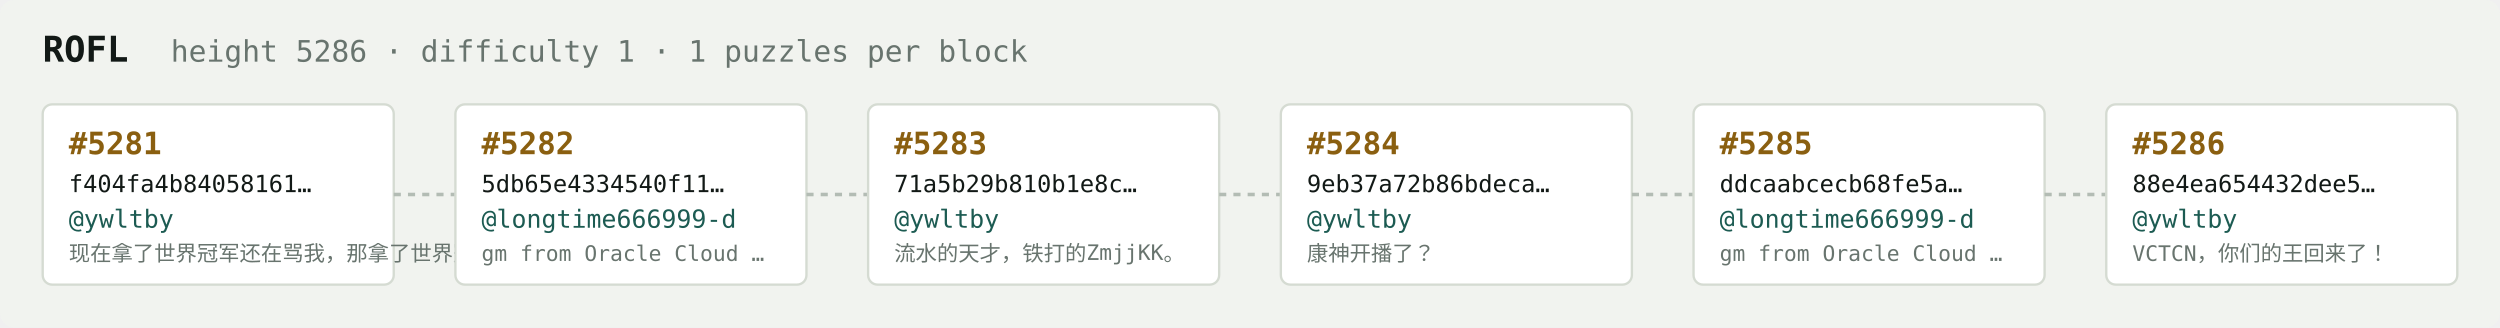
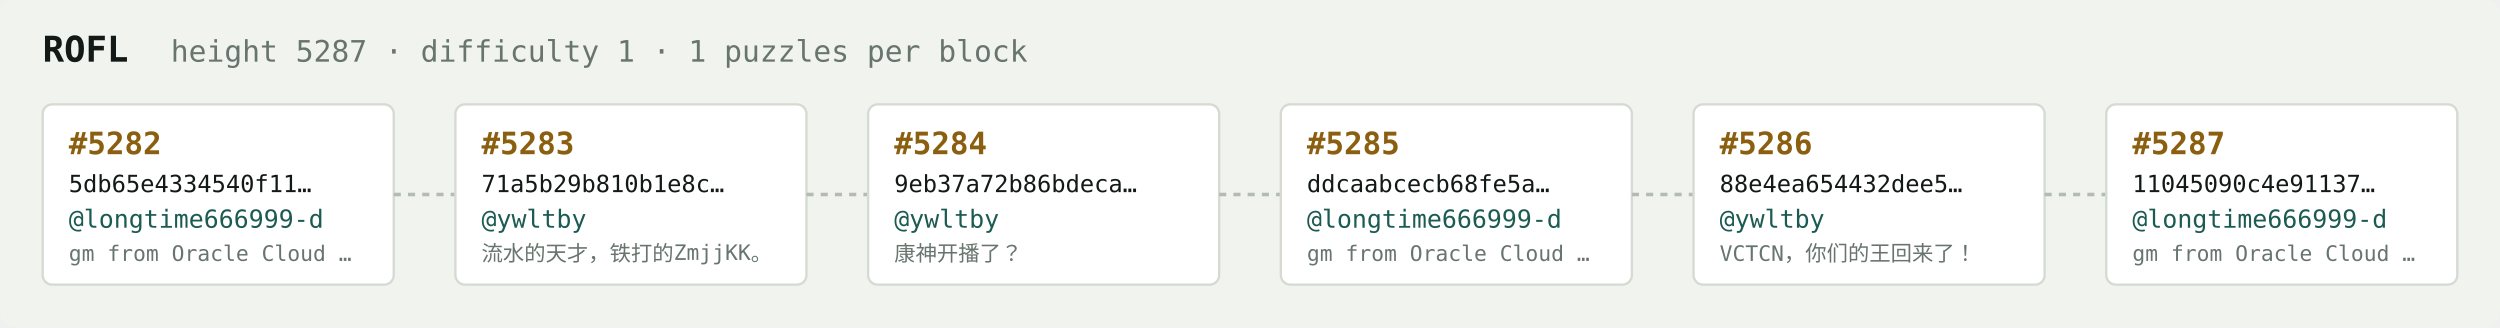
<svg xmlns="http://www.w3.org/2000/svg" width="1054" height="138" viewBox="0 0 1054 138" font-family="ui-monospace,SFMono-Regular,Menlo,monospace">
  <rect fill="#f1f3ef" width="1054" height="138" rx="6" />
  <text x="18" y="26" fill="#121916" font-size="15" font-weight="700">ROFL</text>
-   <text x="72" y="26" fill="#68746e" font-size="12.5">height 5286 · difficulty 1 · 1 puzzles per block</text>
+   <text x="72" y="26" fill="#68746e" font-size="12.5">height 5287 · difficulty 1 · 1 puzzles per block</text>
  <rect x="18" y="44" width="148" height="76" rx="4" fill="#ffffff" stroke="#d5dbd2" stroke-width="1" />
-   <text x="29" y="65" fill="#8a5f10" font-size="13" font-weight="700">#5281</text>
-   <text x="29" y="81" fill="#121916" font-size="10">f404fa4b84058161…</text>
-   <text x="29" y="96" fill="#1c5b52" font-size="10.5">@ywltby</text>
-   <text x="29" y="110" fill="#68746e" font-size="9">现在拿了世界冠军还在骂我，那拿了世界冠军有…</text>
+   <text x="29" y="65" fill="#8a5f10" font-size="13" font-weight="700">#5282</text>
+   <text x="29" y="81" fill="#121916" font-size="10">5db65e4334540f11…</text>
+   <text x="29" y="96" fill="#1c5b52" font-size="10.5">@longtime666999-d</text>
+   <text x="29" y="110" fill="#68746e" font-size="9">gm from Oracle Cloud …</text>
  <line x1="166" y1="82.0" x2="192" y2="82.0" stroke="#b3bcb4" stroke-width="1.5" stroke-dasharray="3 3" />
  <rect x="192" y="44" width="148" height="76" rx="4" fill="#ffffff" stroke="#d5dbd2" stroke-width="1" />
-   <text x="203" y="65" fill="#8a5f10" font-size="13" font-weight="700">#5282</text>
-   <text x="203" y="81" fill="#121916" font-size="10">5db65e4334540f11…</text>
-   <text x="203" y="96" fill="#1c5b52" font-size="10.5">@longtime666999-d</text>
-   <text x="203" y="110" fill="#68746e" font-size="9">gm from Oracle Cloud …</text>
+   <text x="203" y="65" fill="#8a5f10" font-size="13" font-weight="700">#5283</text>
+   <text x="203" y="81" fill="#121916" font-size="10">71a5b29b810b1e8c…</text>
+   <text x="203" y="96" fill="#1c5b52" font-size="10.5">@ywltby</text>
+   <text x="203" y="110" fill="#68746e" font-size="9">流水的天才，铁打的ZmjjKK。</text>
  <line x1="340" y1="82.0" x2="366" y2="82.0" stroke="#b3bcb4" stroke-width="1.5" stroke-dasharray="3 3" />
  <rect x="366" y="44" width="148" height="76" rx="4" fill="#ffffff" stroke="#d5dbd2" stroke-width="1" />
-   <text x="377" y="65" fill="#8a5f10" font-size="13" font-weight="700">#5283</text>
-   <text x="377" y="81" fill="#121916" font-size="10">71a5b29b810b1e8c…</text>
+   <text x="377" y="65" fill="#8a5f10" font-size="13" font-weight="700">#5284</text>
+   <text x="377" y="81" fill="#121916" font-size="10">9eb37a72b86bdeca…</text>
  <text x="377" y="96" fill="#1c5b52" font-size="10.5">@ywltby</text>
-   <text x="377" y="110" fill="#68746e" font-size="9">流水的天才，铁打的ZmjjKK。</text>
+   <text x="377" y="110" fill="#68746e" font-size="9">康神开播了？</text>
  <line x1="514" y1="82.0" x2="540" y2="82.0" stroke="#b3bcb4" stroke-width="1.5" stroke-dasharray="3 3" />
  <rect x="540" y="44" width="148" height="76" rx="4" fill="#ffffff" stroke="#d5dbd2" stroke-width="1" />
-   <text x="551" y="65" fill="#8a5f10" font-size="13" font-weight="700">#5284</text>
-   <text x="551" y="81" fill="#121916" font-size="10">9eb37a72b86bdeca…</text>
-   <text x="551" y="96" fill="#1c5b52" font-size="10.5">@ywltby</text>
-   <text x="551" y="110" fill="#68746e" font-size="9">康神开播了？</text>
+   <text x="551" y="65" fill="#8a5f10" font-size="13" font-weight="700">#5285</text>
+   <text x="551" y="81" fill="#121916" font-size="10">ddcaabcecb68fe5a…</text>
+   <text x="551" y="96" fill="#1c5b52" font-size="10.5">@longtime666999-d</text>
+   <text x="551" y="110" fill="#68746e" font-size="9">gm from Oracle Cloud …</text>
  <line x1="688" y1="82.0" x2="714" y2="82.0" stroke="#b3bcb4" stroke-width="1.5" stroke-dasharray="3 3" />
  <rect x="714" y="44" width="148" height="76" rx="4" fill="#ffffff" stroke="#d5dbd2" stroke-width="1" />
-   <text x="725" y="65" fill="#8a5f10" font-size="13" font-weight="700">#5285</text>
-   <text x="725" y="81" fill="#121916" font-size="10">ddcaabcecb68fe5a…</text>
-   <text x="725" y="96" fill="#1c5b52" font-size="10.5">@longtime666999-d</text>
-   <text x="725" y="110" fill="#68746e" font-size="9">gm from Oracle Cloud …</text>
+   <text x="725" y="65" fill="#8a5f10" font-size="13" font-weight="700">#5286</text>
+   <text x="725" y="81" fill="#121916" font-size="10">88e4ea654432dee5…</text>
+   <text x="725" y="96" fill="#1c5b52" font-size="10.5">@ywltby</text>
+   <text x="725" y="110" fill="#68746e" font-size="9">VCTCN，你们的王回来了！</text>
  <line x1="862" y1="82.0" x2="888" y2="82.0" stroke="#b3bcb4" stroke-width="1.5" stroke-dasharray="3 3" />
  <rect x="888" y="44" width="148" height="76" rx="4" fill="#ffffff" stroke="#d5dbd2" stroke-width="1" />
-   <text x="899" y="65" fill="#8a5f10" font-size="13" font-weight="700">#5286</text>
-   <text x="899" y="81" fill="#121916" font-size="10">88e4ea654432dee5…</text>
-   <text x="899" y="96" fill="#1c5b52" font-size="10.5">@ywltby</text>
-   <text x="899" y="110" fill="#68746e" font-size="9">VCTCN，你们的王回来了！</text>
+   <text x="899" y="65" fill="#8a5f10" font-size="13" font-weight="700">#5287</text>
+   <text x="899" y="81" fill="#121916" font-size="10">11045090c4e91137…</text>
+   <text x="899" y="96" fill="#1c5b52" font-size="10.5">@longtime666999-d</text>
+   <text x="899" y="110" fill="#68746e" font-size="9">gm from Oracle Cloud …</text>
</svg>
